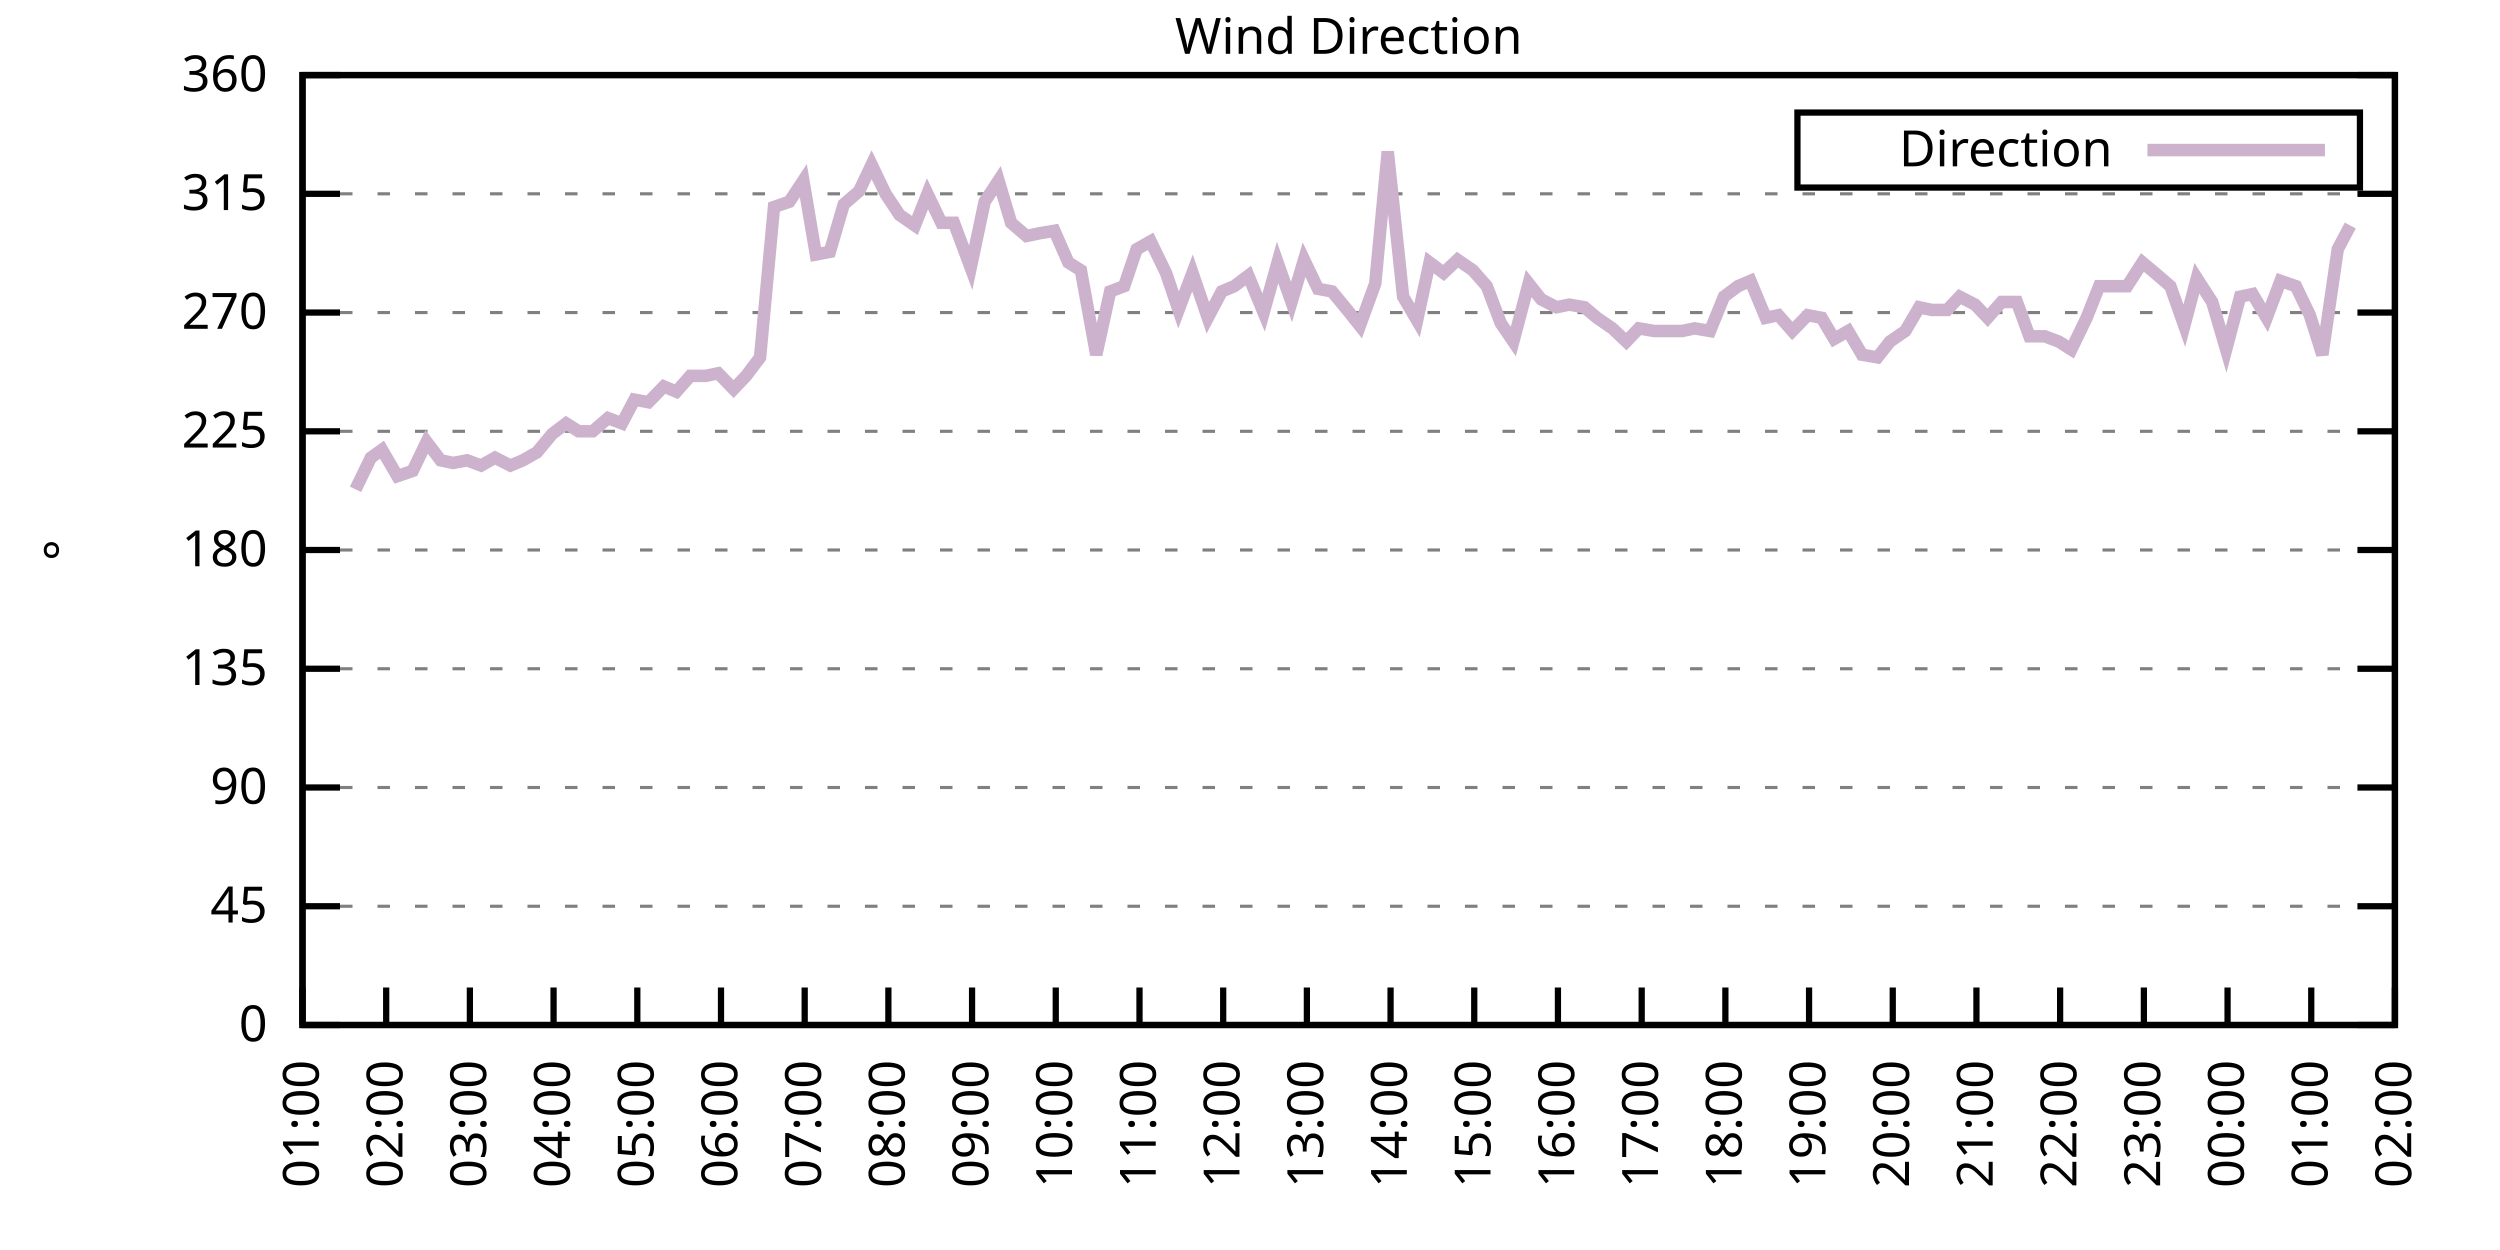
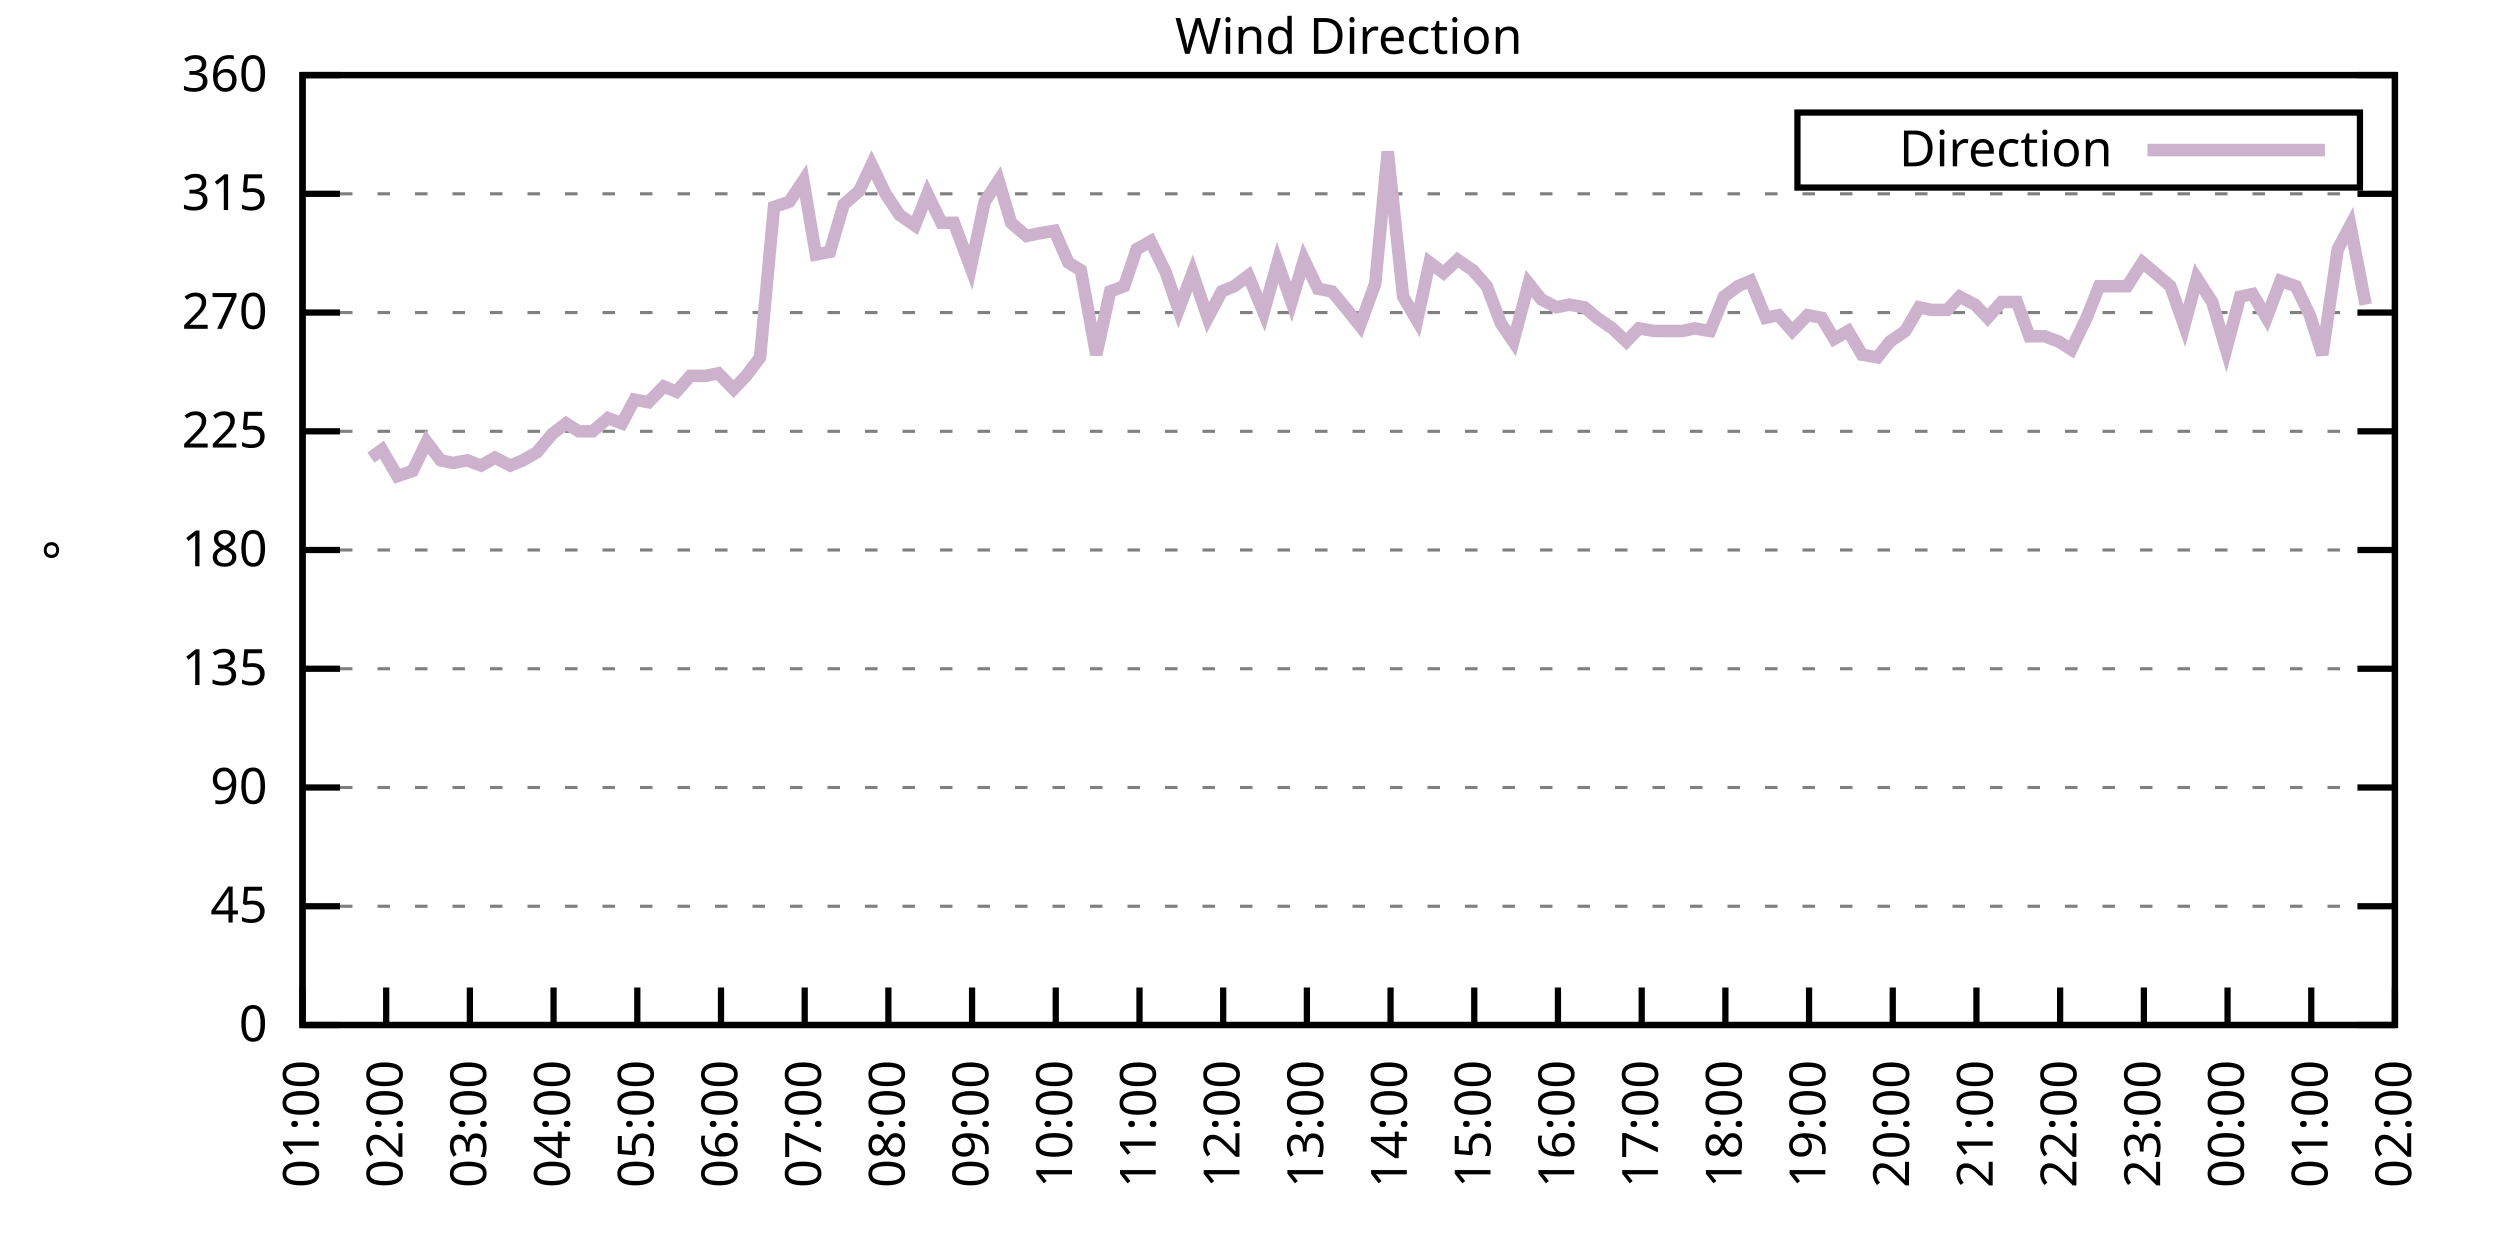
<svg xmlns="http://www.w3.org/2000/svg" xmlns:xlink="http://www.w3.org/1999/xlink" width="400" height="200" viewBox="0 0 400 200">
  <g id="gnuplot_canvas">
    <rect x="0" y="0" width="400" height="200" fill="none" />
    <defs>
      <circle id="gpDot" r="0.5" stroke-width="0.5" stroke="currentColor" />
      <path id="gpPt0" stroke-width="0.333" stroke="currentColor" d="M-1,0 h2 M0,-1 v2" />
      <path id="gpPt1" stroke-width="0.333" stroke="currentColor" d="M-1,-1 L1,1 M1,-1 L-1,1" />
      <path id="gpPt2" stroke-width="0.333" stroke="currentColor" d="M-1,0 L1,0 M0,-1 L0,1 M-1,-1 L1,1 M-1,1 L1,-1" />
      <rect id="gpPt3" stroke-width="0.333" stroke="currentColor" x="-1" y="-1" width="2" height="2" />
      <rect id="gpPt4" stroke-width="0.333" stroke="currentColor" fill="currentColor" x="-1" y="-1" width="2" height="2" />
      <circle id="gpPt5" stroke-width="0.333" stroke="currentColor" cx="0" cy="0" r="1" />
      <use xlink:href="#gpPt5" id="gpPt6" fill="currentColor" stroke="none" />
      <path id="gpPt7" stroke-width="0.333" stroke="currentColor" d="M0,-1.33 L-1.33,0.67 L1.33,0.67 z" />
      <use xlink:href="#gpPt7" id="gpPt8" fill="currentColor" stroke="none" />
      <use xlink:href="#gpPt7" id="gpPt9" stroke="currentColor" transform="rotate(180)" />
      <use xlink:href="#gpPt9" id="gpPt10" fill="currentColor" stroke="none" />
      <use xlink:href="#gpPt3" id="gpPt11" stroke="currentColor" transform="rotate(45)" />
      <use xlink:href="#gpPt11" id="gpPt12" fill="currentColor" stroke="none" />
      <path id="gpPt13" stroke-width="0.333" stroke="currentColor" d="M0,1.330 L1.265,0.411 L0.782,-1.067 L-0.782,-1.076 L-1.265,0.411 z" />
      <use xlink:href="#gpPt13" id="gpPt14" fill="currentColor" stroke="none" />
      <filter id="textbox" filterUnits="objectBoundingBox" x="0" y="0" height="1" width="1">
        <feFlood flood-color="white" flood-opacity="1" result="bgnd" />
        <feComposite in="SourceGraphic" in2="bgnd" operator="atop" />
      </filter>
      <filter id="greybox" filterUnits="objectBoundingBox" x="0" y="0" height="1" width="1">
        <feFlood flood-color="lightgrey" flood-opacity="1" result="grey" />
        <feComposite in="SourceGraphic" in2="grey" operator="atop" />
      </filter>
    </defs>
    <g fill="none" color="white" stroke="currentColor" stroke-width="1.00" stroke-linecap="butt" stroke-linejoin="miter">
</g>
    <g fill="none" color="black" stroke="currentColor" stroke-width="1.00" stroke-linecap="butt" stroke-linejoin="miter">
      <g stroke="none" shape-rendering="crispEdges">
        <polygon fill="rgb(255, 255, 255)" points="48.40,164.00 383.18,164.00 383.18,12.02 48.40,12.02 " />
      </g>
    </g>
    <g fill="none" color="black" stroke="currentColor" stroke-width="1.00" stroke-linecap="butt" stroke-linejoin="miter">
</g>
    <g fill="none" color="black" stroke="black" stroke-width="0.50" stroke-linecap="butt" stroke-linejoin="miter">
</g>
    <g fill="none" color="gray" stroke="currentColor" stroke-width="0.50" stroke-linecap="butt" stroke-linejoin="miter">
      <path stroke="gray" stroke-dasharray="2,4" class="gridline" d="M48.40,164.00 L383.19,164.00  " />
    </g>
    <g fill="none" color="gray" stroke="gray" stroke-width="1.00" stroke-linecap="butt" stroke-linejoin="miter">
</g>
    <g fill="none" color="black" stroke="currentColor" stroke-width="1.00" stroke-linecap="butt" stroke-linejoin="miter">
      <path stroke="black" d="M48.40,164.00 L54.40,164.00 M383.19,164.00 L377.19,164.00  " />
      <g transform="translate(42.80,166.60)" stroke="none" fill="black" font-family="Sans" font-size="8.00" text-anchor="end">
        <text>
          <tspan font-family="Sans"> 0</tspan>
        </text>
      </g>
    </g>
    <g fill="none" color="black" stroke="currentColor" stroke-width="1.00" stroke-linecap="butt" stroke-linejoin="miter">
</g>
    <g fill="none" color="black" stroke="black" stroke-width="0.50" stroke-linecap="butt" stroke-linejoin="miter">
</g>
    <g fill="none" color="gray" stroke="currentColor" stroke-width="0.50" stroke-linecap="butt" stroke-linejoin="miter">
      <path stroke="gray" stroke-dasharray="2,4" class="gridline" d="M48.40,145.00 L383.19,145.00  " />
    </g>
    <g fill="none" color="gray" stroke="gray" stroke-width="1.00" stroke-linecap="butt" stroke-linejoin="miter">
</g>
    <g fill="none" color="black" stroke="currentColor" stroke-width="1.00" stroke-linecap="butt" stroke-linejoin="miter">
      <path stroke="black" d="M48.40,145.00 L54.40,145.00 M383.19,145.00 L377.19,145.00  " />
      <g transform="translate(42.80,147.60)" stroke="none" fill="black" font-family="Sans" font-size="8.00" text-anchor="end">
        <text>
          <tspan font-family="Sans"> 45</tspan>
        </text>
      </g>
    </g>
    <g fill="none" color="black" stroke="currentColor" stroke-width="1.00" stroke-linecap="butt" stroke-linejoin="miter">
</g>
    <g fill="none" color="black" stroke="black" stroke-width="0.50" stroke-linecap="butt" stroke-linejoin="miter">
</g>
    <g fill="none" color="gray" stroke="currentColor" stroke-width="0.50" stroke-linecap="butt" stroke-linejoin="miter">
      <path stroke="gray" stroke-dasharray="2,4" class="gridline" d="M48.40,126.00 L383.19,126.00  " />
    </g>
    <g fill="none" color="gray" stroke="gray" stroke-width="1.00" stroke-linecap="butt" stroke-linejoin="miter">
</g>
    <g fill="none" color="black" stroke="currentColor" stroke-width="1.00" stroke-linecap="butt" stroke-linejoin="miter">
      <path stroke="black" d="M48.40,126.00 L54.40,126.00 M383.19,126.00 L377.19,126.00  " />
      <g transform="translate(42.80,128.60)" stroke="none" fill="black" font-family="Sans" font-size="8.00" text-anchor="end">
        <text>
          <tspan font-family="Sans"> 90</tspan>
        </text>
      </g>
    </g>
    <g fill="none" color="black" stroke="currentColor" stroke-width="1.00" stroke-linecap="butt" stroke-linejoin="miter">
</g>
    <g fill="none" color="black" stroke="black" stroke-width="0.50" stroke-linecap="butt" stroke-linejoin="miter">
</g>
    <g fill="none" color="gray" stroke="currentColor" stroke-width="0.50" stroke-linecap="butt" stroke-linejoin="miter">
      <path stroke="gray" stroke-dasharray="2,4" class="gridline" d="M48.40,107.00 L383.19,107.00  " />
    </g>
    <g fill="none" color="gray" stroke="gray" stroke-width="1.00" stroke-linecap="butt" stroke-linejoin="miter">
</g>
    <g fill="none" color="black" stroke="currentColor" stroke-width="1.00" stroke-linecap="butt" stroke-linejoin="miter">
      <path stroke="black" d="M48.40,107.00 L54.40,107.00 M383.19,107.00 L377.19,107.00  " />
      <g transform="translate(42.80,109.60)" stroke="none" fill="black" font-family="Sans" font-size="8.00" text-anchor="end">
        <text>
          <tspan font-family="Sans"> 135</tspan>
        </text>
      </g>
    </g>
    <g fill="none" color="black" stroke="currentColor" stroke-width="1.00" stroke-linecap="butt" stroke-linejoin="miter">
</g>
    <g fill="none" color="black" stroke="black" stroke-width="0.50" stroke-linecap="butt" stroke-linejoin="miter">
</g>
    <g fill="none" color="gray" stroke="currentColor" stroke-width="0.50" stroke-linecap="butt" stroke-linejoin="miter">
      <path stroke="gray" stroke-dasharray="2,4" class="gridline" d="M48.40,88.00 L383.19,88.00  " />
    </g>
    <g fill="none" color="gray" stroke="gray" stroke-width="1.00" stroke-linecap="butt" stroke-linejoin="miter">
</g>
    <g fill="none" color="black" stroke="currentColor" stroke-width="1.00" stroke-linecap="butt" stroke-linejoin="miter">
      <path stroke="black" d="M48.40,88.00 L54.40,88.00 M383.19,88.00 L377.19,88.00  " />
      <g transform="translate(42.80,90.60)" stroke="none" fill="black" font-family="Sans" font-size="8.00" text-anchor="end">
        <text>
          <tspan font-family="Sans"> 180</tspan>
        </text>
      </g>
    </g>
    <g fill="none" color="black" stroke="currentColor" stroke-width="1.00" stroke-linecap="butt" stroke-linejoin="miter">
</g>
    <g fill="none" color="black" stroke="black" stroke-width="0.50" stroke-linecap="butt" stroke-linejoin="miter">
</g>
    <g fill="none" color="gray" stroke="currentColor" stroke-width="0.50" stroke-linecap="butt" stroke-linejoin="miter">
      <path stroke="gray" stroke-dasharray="2,4" class="gridline" d="M48.40,69.01 L383.19,69.01  " />
    </g>
    <g fill="none" color="gray" stroke="gray" stroke-width="1.00" stroke-linecap="butt" stroke-linejoin="miter">
</g>
    <g fill="none" color="black" stroke="currentColor" stroke-width="1.00" stroke-linecap="butt" stroke-linejoin="miter">
      <path stroke="black" d="M48.40,69.01 L54.40,69.01 M383.19,69.01 L377.19,69.01  " />
      <g transform="translate(42.80,71.61)" stroke="none" fill="black" font-family="Sans" font-size="8.00" text-anchor="end">
        <text>
          <tspan font-family="Sans"> 225</tspan>
        </text>
      </g>
    </g>
    <g fill="none" color="black" stroke="currentColor" stroke-width="1.00" stroke-linecap="butt" stroke-linejoin="miter">
</g>
    <g fill="none" color="black" stroke="black" stroke-width="0.50" stroke-linecap="butt" stroke-linejoin="miter">
</g>
    <g fill="none" color="gray" stroke="currentColor" stroke-width="0.50" stroke-linecap="butt" stroke-linejoin="miter">
      <path stroke="gray" stroke-dasharray="2,4" class="gridline" d="M48.40,50.01 L383.19,50.01  " />
    </g>
    <g fill="none" color="gray" stroke="gray" stroke-width="1.00" stroke-linecap="butt" stroke-linejoin="miter">
</g>
    <g fill="none" color="black" stroke="currentColor" stroke-width="1.00" stroke-linecap="butt" stroke-linejoin="miter">
      <path stroke="black" d="M48.40,50.01 L54.40,50.01 M383.19,50.01 L377.19,50.01  " />
      <g transform="translate(42.80,52.61)" stroke="none" fill="black" font-family="Sans" font-size="8.00" text-anchor="end">
        <text>
          <tspan font-family="Sans"> 270</tspan>
        </text>
      </g>
    </g>
    <g fill="none" color="black" stroke="currentColor" stroke-width="1.00" stroke-linecap="butt" stroke-linejoin="miter">
</g>
    <g fill="none" color="black" stroke="black" stroke-width="0.50" stroke-linecap="butt" stroke-linejoin="miter">
</g>
    <g fill="none" color="gray" stroke="currentColor" stroke-width="0.50" stroke-linecap="butt" stroke-linejoin="miter">
      <path stroke="gray" stroke-dasharray="2,4" class="gridline" d="M48.40,31.01 L383.19,31.01  " />
    </g>
    <g fill="none" color="gray" stroke="gray" stroke-width="1.00" stroke-linecap="butt" stroke-linejoin="miter">
</g>
    <g fill="none" color="black" stroke="currentColor" stroke-width="1.00" stroke-linecap="butt" stroke-linejoin="miter">
      <path stroke="black" d="M48.40,31.01 L54.40,31.01 M383.19,31.01 L377.19,31.01  " />
      <g transform="translate(42.80,33.61)" stroke="none" fill="black" font-family="Sans" font-size="8.00" text-anchor="end">
        <text>
          <tspan font-family="Sans"> 315</tspan>
        </text>
      </g>
    </g>
    <g fill="none" color="black" stroke="currentColor" stroke-width="1.00" stroke-linecap="butt" stroke-linejoin="miter">
</g>
    <g fill="none" color="black" stroke="black" stroke-width="0.50" stroke-linecap="butt" stroke-linejoin="miter">
</g>
    <g fill="none" color="gray" stroke="currentColor" stroke-width="0.50" stroke-linecap="butt" stroke-linejoin="miter">
      <path stroke="gray" stroke-dasharray="2,4" class="gridline" d="M48.40,12.01 L383.19,12.01  " />
    </g>
    <g fill="none" color="gray" stroke="gray" stroke-width="1.00" stroke-linecap="butt" stroke-linejoin="miter">
</g>
    <g fill="none" color="black" stroke="currentColor" stroke-width="1.00" stroke-linecap="butt" stroke-linejoin="miter">
      <path stroke="black" d="M48.40,12.01 L54.40,12.01 M383.19,12.01 L377.19,12.01  " />
      <g transform="translate(42.80,14.61)" stroke="none" fill="black" font-family="Sans" font-size="8.00" text-anchor="end">
        <text>
          <tspan font-family="Sans"> 360</tspan>
        </text>
      </g>
    </g>
    <g fill="none" color="black" stroke="currentColor" stroke-width="1.00" stroke-linecap="butt" stroke-linejoin="miter">
      <path stroke="black" d="M48.40,164.00 L48.40,158.00  " />
      <g transform="translate(51.00,169.60) rotate(270.00)" stroke="none" fill="black" font-family="Sans" font-size="8.00" text-anchor="end">
        <text>
          <tspan font-family="Sans">01:00</tspan>
        </text>
      </g>
    </g>
    <g fill="none" color="black" stroke="currentColor" stroke-width="1.00" stroke-linecap="butt" stroke-linejoin="miter">
      <path stroke="black" d="M61.79,164.00 L61.79,158.00  " />
      <g transform="translate(64.39,169.60) rotate(270.00)" stroke="none" fill="black" font-family="Sans" font-size="8.00" text-anchor="end">
        <text>
          <tspan font-family="Sans">02:00</tspan>
        </text>
      </g>
    </g>
    <g fill="none" color="black" stroke="currentColor" stroke-width="1.00" stroke-linecap="butt" stroke-linejoin="miter">
      <path stroke="black" d="M75.18,164.00 L75.18,158.00  " />
      <g transform="translate(77.78,169.60) rotate(270.00)" stroke="none" fill="black" font-family="Sans" font-size="8.00" text-anchor="end">
        <text>
          <tspan font-family="Sans">03:00</tspan>
        </text>
      </g>
    </g>
    <g fill="none" color="black" stroke="currentColor" stroke-width="1.00" stroke-linecap="butt" stroke-linejoin="miter">
      <path stroke="black" d="M88.57,164.00 L88.57,158.00  " />
      <g transform="translate(91.17,169.60) rotate(270.00)" stroke="none" fill="black" font-family="Sans" font-size="8.00" text-anchor="end">
        <text>
          <tspan font-family="Sans">04:00</tspan>
        </text>
      </g>
    </g>
    <g fill="none" color="black" stroke="currentColor" stroke-width="1.00" stroke-linecap="butt" stroke-linejoin="miter">
      <path stroke="black" d="M101.97,164.00 L101.97,158.00  " />
      <g transform="translate(104.57,169.60) rotate(270.00)" stroke="none" fill="black" font-family="Sans" font-size="8.00" text-anchor="end">
        <text>
          <tspan font-family="Sans">05:00</tspan>
        </text>
      </g>
    </g>
    <g fill="none" color="black" stroke="currentColor" stroke-width="1.00" stroke-linecap="butt" stroke-linejoin="miter">
      <path stroke="black" d="M115.36,164.00 L115.36,158.00  " />
      <g transform="translate(117.96,169.60) rotate(270.00)" stroke="none" fill="black" font-family="Sans" font-size="8.00" text-anchor="end">
        <text>
          <tspan font-family="Sans">06:00</tspan>
        </text>
      </g>
    </g>
    <g fill="none" color="black" stroke="currentColor" stroke-width="1.00" stroke-linecap="butt" stroke-linejoin="miter">
      <path stroke="black" d="M128.75,164.00 L128.75,158.00  " />
      <g transform="translate(131.35,169.60) rotate(270.00)" stroke="none" fill="black" font-family="Sans" font-size="8.00" text-anchor="end">
        <text>
          <tspan font-family="Sans">07:00</tspan>
        </text>
      </g>
    </g>
    <g fill="none" color="black" stroke="currentColor" stroke-width="1.00" stroke-linecap="butt" stroke-linejoin="miter">
      <path stroke="black" d="M142.14,164.00 L142.14,158.00  " />
      <g transform="translate(144.74,169.60) rotate(270.00)" stroke="none" fill="black" font-family="Sans" font-size="8.00" text-anchor="end">
        <text>
          <tspan font-family="Sans">08:00</tspan>
        </text>
      </g>
    </g>
    <g fill="none" color="black" stroke="currentColor" stroke-width="1.00" stroke-linecap="butt" stroke-linejoin="miter">
      <path stroke="black" d="M155.53,164.00 L155.53,158.00  " />
      <g transform="translate(158.13,169.60) rotate(270.00)" stroke="none" fill="black" font-family="Sans" font-size="8.00" text-anchor="end">
        <text>
          <tspan font-family="Sans">09:00</tspan>
        </text>
      </g>
    </g>
    <g fill="none" color="black" stroke="currentColor" stroke-width="1.00" stroke-linecap="butt" stroke-linejoin="miter">
      <path stroke="black" d="M168.92,164.00 L168.92,158.00  " />
      <g transform="translate(171.52,169.60) rotate(270.00)" stroke="none" fill="black" font-family="Sans" font-size="8.00" text-anchor="end">
        <text>
          <tspan font-family="Sans">10:00</tspan>
        </text>
      </g>
    </g>
    <g fill="none" color="black" stroke="currentColor" stroke-width="1.00" stroke-linecap="butt" stroke-linejoin="miter">
      <path stroke="black" d="M182.32,164.00 L182.32,158.00  " />
      <g transform="translate(184.92,169.60) rotate(270.00)" stroke="none" fill="black" font-family="Sans" font-size="8.00" text-anchor="end">
        <text>
          <tspan font-family="Sans">11:00</tspan>
        </text>
      </g>
    </g>
    <g fill="none" color="black" stroke="currentColor" stroke-width="1.00" stroke-linecap="butt" stroke-linejoin="miter">
      <path stroke="black" d="M195.71,164.00 L195.71,158.00  " />
      <g transform="translate(198.31,169.60) rotate(270.00)" stroke="none" fill="black" font-family="Sans" font-size="8.00" text-anchor="end">
        <text>
          <tspan font-family="Sans">12:00</tspan>
        </text>
      </g>
    </g>
    <g fill="none" color="black" stroke="currentColor" stroke-width="1.00" stroke-linecap="butt" stroke-linejoin="miter">
      <path stroke="black" d="M209.10,164.00 L209.10,158.00  " />
      <g transform="translate(211.70,169.60) rotate(270.00)" stroke="none" fill="black" font-family="Sans" font-size="8.00" text-anchor="end">
        <text>
          <tspan font-family="Sans">13:00</tspan>
        </text>
      </g>
    </g>
    <g fill="none" color="black" stroke="currentColor" stroke-width="1.00" stroke-linecap="butt" stroke-linejoin="miter">
      <path stroke="black" d="M222.49,164.00 L222.49,158.00  " />
      <g transform="translate(225.09,169.60) rotate(270.00)" stroke="none" fill="black" font-family="Sans" font-size="8.00" text-anchor="end">
        <text>
          <tspan font-family="Sans">14:00</tspan>
        </text>
      </g>
    </g>
    <g fill="none" color="black" stroke="currentColor" stroke-width="1.00" stroke-linecap="butt" stroke-linejoin="miter">
      <path stroke="black" d="M235.88,164.00 L235.88,158.00  " />
      <g transform="translate(238.48,169.60) rotate(270.00)" stroke="none" fill="black" font-family="Sans" font-size="8.00" text-anchor="end">
        <text>
          <tspan font-family="Sans">15:00</tspan>
        </text>
      </g>
    </g>
    <g fill="none" color="black" stroke="currentColor" stroke-width="1.00" stroke-linecap="butt" stroke-linejoin="miter">
      <path stroke="black" d="M249.27,164.00 L249.27,158.00  " />
      <g transform="translate(251.87,169.60) rotate(270.00)" stroke="none" fill="black" font-family="Sans" font-size="8.00" text-anchor="end">
        <text>
          <tspan font-family="Sans">16:00</tspan>
        </text>
      </g>
    </g>
    <g fill="none" color="black" stroke="currentColor" stroke-width="1.00" stroke-linecap="butt" stroke-linejoin="miter">
      <path stroke="black" d="M262.67,164.00 L262.67,158.00  " />
      <g transform="translate(265.27,169.60) rotate(270.00)" stroke="none" fill="black" font-family="Sans" font-size="8.00" text-anchor="end">
        <text>
          <tspan font-family="Sans">17:00</tspan>
        </text>
      </g>
    </g>
    <g fill="none" color="black" stroke="currentColor" stroke-width="1.00" stroke-linecap="butt" stroke-linejoin="miter">
      <path stroke="black" d="M276.06,164.00 L276.06,158.00  " />
      <g transform="translate(278.66,169.60) rotate(270.00)" stroke="none" fill="black" font-family="Sans" font-size="8.00" text-anchor="end">
        <text>
          <tspan font-family="Sans">18:00</tspan>
        </text>
      </g>
    </g>
    <g fill="none" color="black" stroke="currentColor" stroke-width="1.00" stroke-linecap="butt" stroke-linejoin="miter">
      <path stroke="black" d="M289.45,164.00 L289.45,158.00  " />
      <g transform="translate(292.05,169.60) rotate(270.00)" stroke="none" fill="black" font-family="Sans" font-size="8.00" text-anchor="end">
        <text>
          <tspan font-family="Sans">19:00</tspan>
        </text>
      </g>
    </g>
    <g fill="none" color="black" stroke="currentColor" stroke-width="1.00" stroke-linecap="butt" stroke-linejoin="miter">
      <path stroke="black" d="M302.84,164.00 L302.84,158.00  " />
      <g transform="translate(305.44,169.60) rotate(270.00)" stroke="none" fill="black" font-family="Sans" font-size="8.00" text-anchor="end">
        <text>
          <tspan font-family="Sans">20:00</tspan>
        </text>
      </g>
    </g>
    <g fill="none" color="black" stroke="currentColor" stroke-width="1.00" stroke-linecap="butt" stroke-linejoin="miter">
      <path stroke="black" d="M316.23,164.00 L316.23,158.00  " />
      <g transform="translate(318.83,169.60) rotate(270.00)" stroke="none" fill="black" font-family="Sans" font-size="8.00" text-anchor="end">
        <text>
          <tspan font-family="Sans">21:00</tspan>
        </text>
      </g>
    </g>
    <g fill="none" color="black" stroke="currentColor" stroke-width="1.00" stroke-linecap="butt" stroke-linejoin="miter">
      <path stroke="black" d="M329.62,164.00 L329.62,158.00  " />
      <g transform="translate(332.22,169.60) rotate(270.00)" stroke="none" fill="black" font-family="Sans" font-size="8.00" text-anchor="end">
        <text>
          <tspan font-family="Sans">22:00</tspan>
        </text>
      </g>
    </g>
    <g fill="none" color="black" stroke="currentColor" stroke-width="1.00" stroke-linecap="butt" stroke-linejoin="miter">
      <path stroke="black" d="M343.02,164.00 L343.02,158.00  " />
      <g transform="translate(345.62,169.60) rotate(270.00)" stroke="none" fill="black" font-family="Sans" font-size="8.00" text-anchor="end">
        <text>
          <tspan font-family="Sans">23:00</tspan>
        </text>
      </g>
    </g>
    <g fill="none" color="black" stroke="currentColor" stroke-width="1.00" stroke-linecap="butt" stroke-linejoin="miter">
      <path stroke="black" d="M356.41,164.00 L356.41,158.00  " />
      <g transform="translate(359.01,169.60) rotate(270.00)" stroke="none" fill="black" font-family="Sans" font-size="8.00" text-anchor="end">
        <text>
          <tspan font-family="Sans">00:00</tspan>
        </text>
      </g>
    </g>
    <g fill="none" color="black" stroke="currentColor" stroke-width="1.00" stroke-linecap="butt" stroke-linejoin="miter">
      <path stroke="black" d="M369.80,164.00 L369.80,158.00  " />
      <g transform="translate(372.40,169.60) rotate(270.00)" stroke="none" fill="black" font-family="Sans" font-size="8.00" text-anchor="end">
        <text>
          <tspan font-family="Sans">01:00</tspan>
        </text>
      </g>
    </g>
    <g fill="none" color="black" stroke="currentColor" stroke-width="1.00" stroke-linecap="butt" stroke-linejoin="miter">
      <path stroke="black" d="M383.19,164.00 L383.19,158.00  " />
      <g transform="translate(385.79,169.60) rotate(270.00)" stroke="none" fill="black" font-family="Sans" font-size="8.00" text-anchor="end">
        <text>
          <tspan font-family="Sans">02:00</tspan>
        </text>
      </g>
    </g>
    <g fill="none" color="black" stroke="currentColor" stroke-width="1.00" stroke-linecap="butt" stroke-linejoin="miter">
</g>
    <g fill="none" color="black" stroke="currentColor" stroke-width="1.00" stroke-linecap="butt" stroke-linejoin="miter">
      <path stroke="black" d="M48.40,12.01 L48.40,164.00 L383.19,164.00 L383.19,12.01 L48.40,12.01 Z  " />
    </g>
    <g fill="none" color="black" stroke="currentColor" stroke-width="1.00" stroke-linecap="butt" stroke-linejoin="miter">
</g>
    <g fill="none" color="black" stroke="currentColor" stroke-width="1.00" stroke-linecap="butt" stroke-linejoin="miter">
      <path stroke="black" d="M287.59,30.01 L287.59,18.01 L377.59,18.01 L377.59,30.01 L287.59,30.01 Z  " />
    </g>
    <g id="Wind_direction_plot_1">
      <g fill="none" color="white" stroke="black" stroke-width="2.00" stroke-linecap="butt" stroke-linejoin="miter">
</g>
      <g fill="none" color="black" stroke="currentColor" stroke-width="2.00" stroke-linecap="butt" stroke-linejoin="miter">
        <g transform="translate(337.99,26.61)" stroke="none" fill="black" font-family="Sans" font-size="8.00" text-anchor="end">
          <text>
            <tspan font-family="Sans">Direction</tspan>
          </text>
        </g>
      </g>
      <g fill="none" color="black" stroke="currentColor" stroke-width="2.00" stroke-linecap="butt" stroke-linejoin="miter">
-         <path stroke="rgb(204, 178, 204)" d="M343.59,24.01 L371.99,24.01 M56.88,78.29 L59.34,73.23 L61.12,71.96 L63.58,76.18 L66.03,75.34 L68.26,70.70   L70.50,73.65 L72.50,74.07 L74.74,73.65 L76.97,74.49 L79.20,73.23 L81.66,74.49 L83.66,73.65 L85.90,72.38   L88.35,69.43 L90.58,67.74 L92.59,69.01 L94.82,69.01 L97.28,66.90 L99.51,67.74 L101.52,63.94 L103.75,64.36   L106.21,61.83 L108.22,62.67 L110.45,60.14 L112.90,60.14 L114.91,59.72 L117.37,62.25 L119.38,60.14 L121.61,57.18   L123.84,33.12 L126.29,32.28 L128.53,28.90 L130.54,40.72 L132.77,40.30 L135.00,32.70 L137.45,30.59 L139.46,26.36   L141.69,31.01 L143.93,34.39 L146.38,36.08 L148.39,31.01 L150.62,35.65 L152.63,35.65 L155.31,42.83 L157.54,32.28   L159.77,28.90 L161.78,35.65 L164.24,37.76 L166.25,37.34 L168.70,36.92 L170.93,41.99 L172.94,43.25 L175.40,56.76   L177.63,46.63 L179.86,45.79 L181.87,39.87 L184.10,38.61 L186.56,43.67 L188.57,49.59 L190.80,43.67 L193.25,50.85   L195.48,46.63 L197.49,45.79 L199.73,44.10 L202.18,50.01 L204.41,41.99 L206.64,48.32 L208.65,41.56 L210.88,46.21   L213.12,46.63 L215.57,49.59 L217.58,52.12 L220.04,45.36 L222.04,24.25 L224.50,47.47 L226.73,51.27 L228.74,41.99   L230.97,43.67 L233.20,41.56 L235.66,43.25 L237.89,45.79 L240.12,51.70 L242.13,54.65 L244.59,45.36 L246.60,47.90   L249.05,49.16 L251.06,48.74 L253.51,49.16 L255.52,50.85 L257.98,52.54 L260.21,54.65 L262.22,52.54 L264.67,52.96   L266.68,52.96 L269.14,52.96 L271.15,52.54 L273.60,52.96 L275.83,47.47 L278.07,45.79 L280.07,44.94 L282.53,50.85   L284.54,50.43 L286.77,52.96 L289.23,50.43 L291.46,50.85 L293.47,54.23 L295.70,52.96 L297.93,56.76 L300.39,57.18   L302.39,54.65 L304.85,52.96 L307.08,49.16 L309.09,49.59 L311.54,49.59 L313.55,47.47 L316.01,48.74 L318.02,50.85   L320.25,48.32 L322.70,48.32 L324.71,53.81 L327.17,53.81 L329.40,54.65 L331.41,55.92 L333.86,50.85 L335.87,45.79   L338.10,45.79 L340.34,45.79 L342.79,41.99 L344.80,43.67 L347.26,45.79 L349.49,52.12 L351.50,44.52 L353.95,48.32   L356.18,55.92 L358.42,47.47 L360.42,47.05 L362.66,50.85 L364.89,44.94 L367.34,45.79 L369.58,50.43 L371.58,56.76   L374.04,39.87 L376.05,36.08  " />
+         <path stroke="rgb(204, 178, 204)" d="M343.59,24.01 L371.99,24.01 M59.34,73.23 L61.12,71.96 L63.58,76.18 L66.03,75.34 L68.26,70.70 L70.50,73.65   L72.50,74.07 L74.74,73.65 L76.97,74.49 L79.20,73.23 L81.66,74.49 L83.66,73.65 L85.90,72.38 L88.35,69.43   L90.58,67.74 L92.59,69.01 L94.82,69.01 L97.28,66.90 L99.51,67.74 L101.52,63.94 L103.75,64.36 L106.21,61.83   L108.22,62.67 L110.45,60.14 L112.90,60.14 L114.91,59.72 L117.37,62.25 L119.38,60.14 L121.61,57.18 L123.84,33.12   L126.29,32.28 L128.53,28.90 L130.54,40.72 L132.77,40.30 L135.00,32.70 L137.45,30.59 L139.46,26.36 L141.69,31.01   L143.93,34.39 L146.38,36.08 L148.39,31.01 L150.62,35.65 L152.63,35.65 L155.31,42.83 L157.54,32.28 L159.77,28.90   L161.78,35.65 L164.24,37.76 L166.25,37.34 L168.70,36.92 L170.93,41.99 L172.94,43.25 L175.40,56.76 L177.63,46.63   L179.86,45.79 L181.87,39.87 L184.10,38.61 L186.56,43.67 L188.57,49.59 L190.80,43.67 L193.25,50.85 L195.48,46.63   L197.49,45.79 L199.73,44.10 L202.18,50.01 L204.41,41.99 L206.64,48.32 L208.65,41.56 L210.88,46.21 L213.12,46.63   L215.57,49.59 L217.58,52.12 L220.04,45.36 L222.04,24.25 L224.50,47.47 L226.73,51.27 L228.74,41.99 L230.97,43.67   L233.20,41.56 L235.66,43.25 L237.89,45.79 L240.12,51.70 L242.13,54.65 L244.59,45.36 L246.60,47.90 L249.05,49.16   L251.06,48.74 L253.51,49.16 L255.52,50.85 L257.98,52.54 L260.21,54.65 L262.22,52.54 L264.67,52.96 L266.68,52.96   L269.14,52.96 L271.15,52.54 L273.60,52.96 L275.83,47.47 L278.07,45.79 L280.07,44.94 L282.53,50.85 L284.54,50.43   L286.77,52.96 L289.23,50.43 L291.46,50.85 L293.47,54.23 L295.70,52.96 L297.93,56.76 L300.39,57.18 L302.39,54.65   L304.85,52.96 L307.08,49.16 L309.09,49.59 L311.54,49.59 L313.55,47.47 L316.01,48.74 L318.02,50.85 L320.25,48.32   L322.70,48.32 L324.71,53.81 L327.17,53.81 L329.40,54.65 L331.41,55.92 L333.86,50.85 L335.87,45.79 L338.10,45.79   L340.34,45.79 L342.79,41.99 L344.80,43.67 L347.26,45.79 L349.49,52.12 L351.50,44.52 L353.95,48.32 L356.18,55.92   L358.42,47.47 L360.42,47.05 L362.66,50.85 L364.89,44.94 L367.34,45.79 L369.58,50.43 L371.58,56.76 L374.04,39.87   L376.05,36.08 L378.50,48.74  " />
      </g>
    </g>
    <g fill="none" color="black" stroke="currentColor" stroke-width="2.00" stroke-linecap="butt" stroke-linejoin="miter">
</g>
    <g fill="none" color="black" stroke="black" stroke-width="1.00" stroke-linecap="butt" stroke-linejoin="miter">
</g>
    <g fill="none" color="black" stroke="currentColor" stroke-width="1.00" stroke-linecap="butt" stroke-linejoin="miter">
      <path stroke="black" d="M48.40,12.01 L48.40,164.00 L383.19,164.00 L383.19,12.01 L48.40,12.01 Z  " />
      <g transform="translate(12.80,88.01) rotate(270.00)" stroke="none" fill="black" font-family="Sans" font-size="8.00" text-anchor="middle">
        <text>
          <tspan font-family="Sans">°</tspan>
        </text>
      </g>
    </g>
    <g fill="none" color="black" stroke="currentColor" stroke-width="1.00" stroke-linecap="butt" stroke-linejoin="miter">
</g>
    <g fill="none" color="black" stroke="currentColor" stroke-width="1.00" stroke-linecap="butt" stroke-linejoin="miter">
      <g transform="translate(215.79,8.61)" stroke="none" fill="black" font-family="Sans" font-size="8.00" text-anchor="middle">
        <text>
          <tspan font-family="Sans">Wind Direction</tspan>
        </text>
      </g>
    </g>
    <g fill="none" color="black" stroke="currentColor" stroke-width="1.00" stroke-linecap="butt" stroke-linejoin="miter">
</g>
  </g>
</svg>
